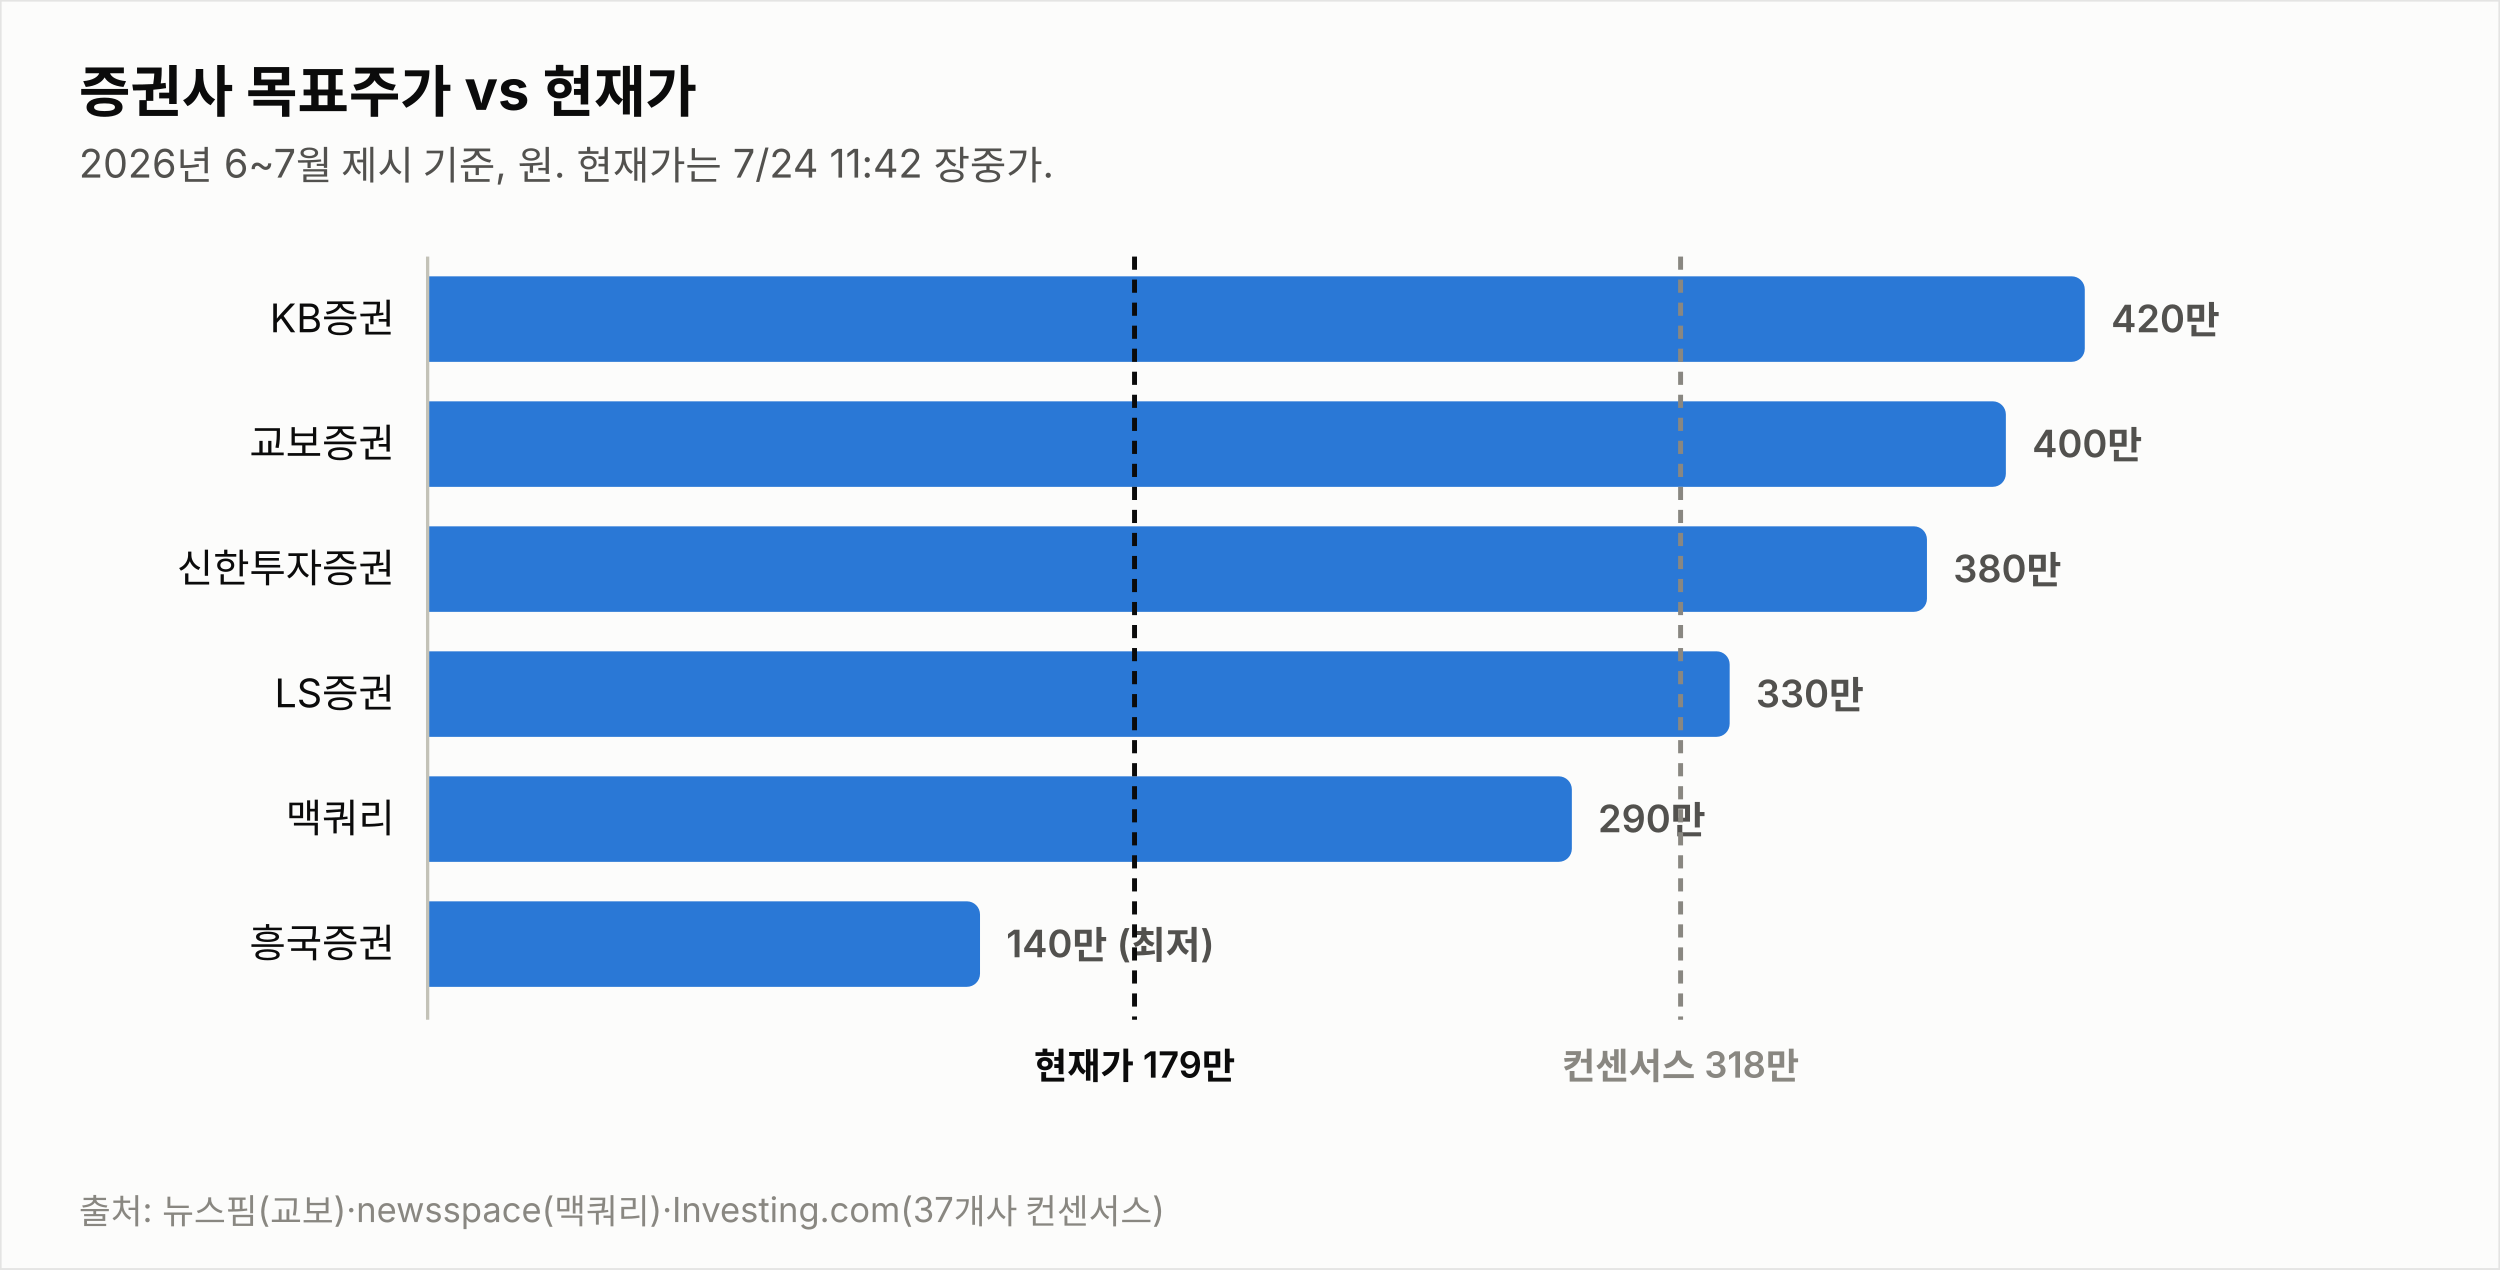
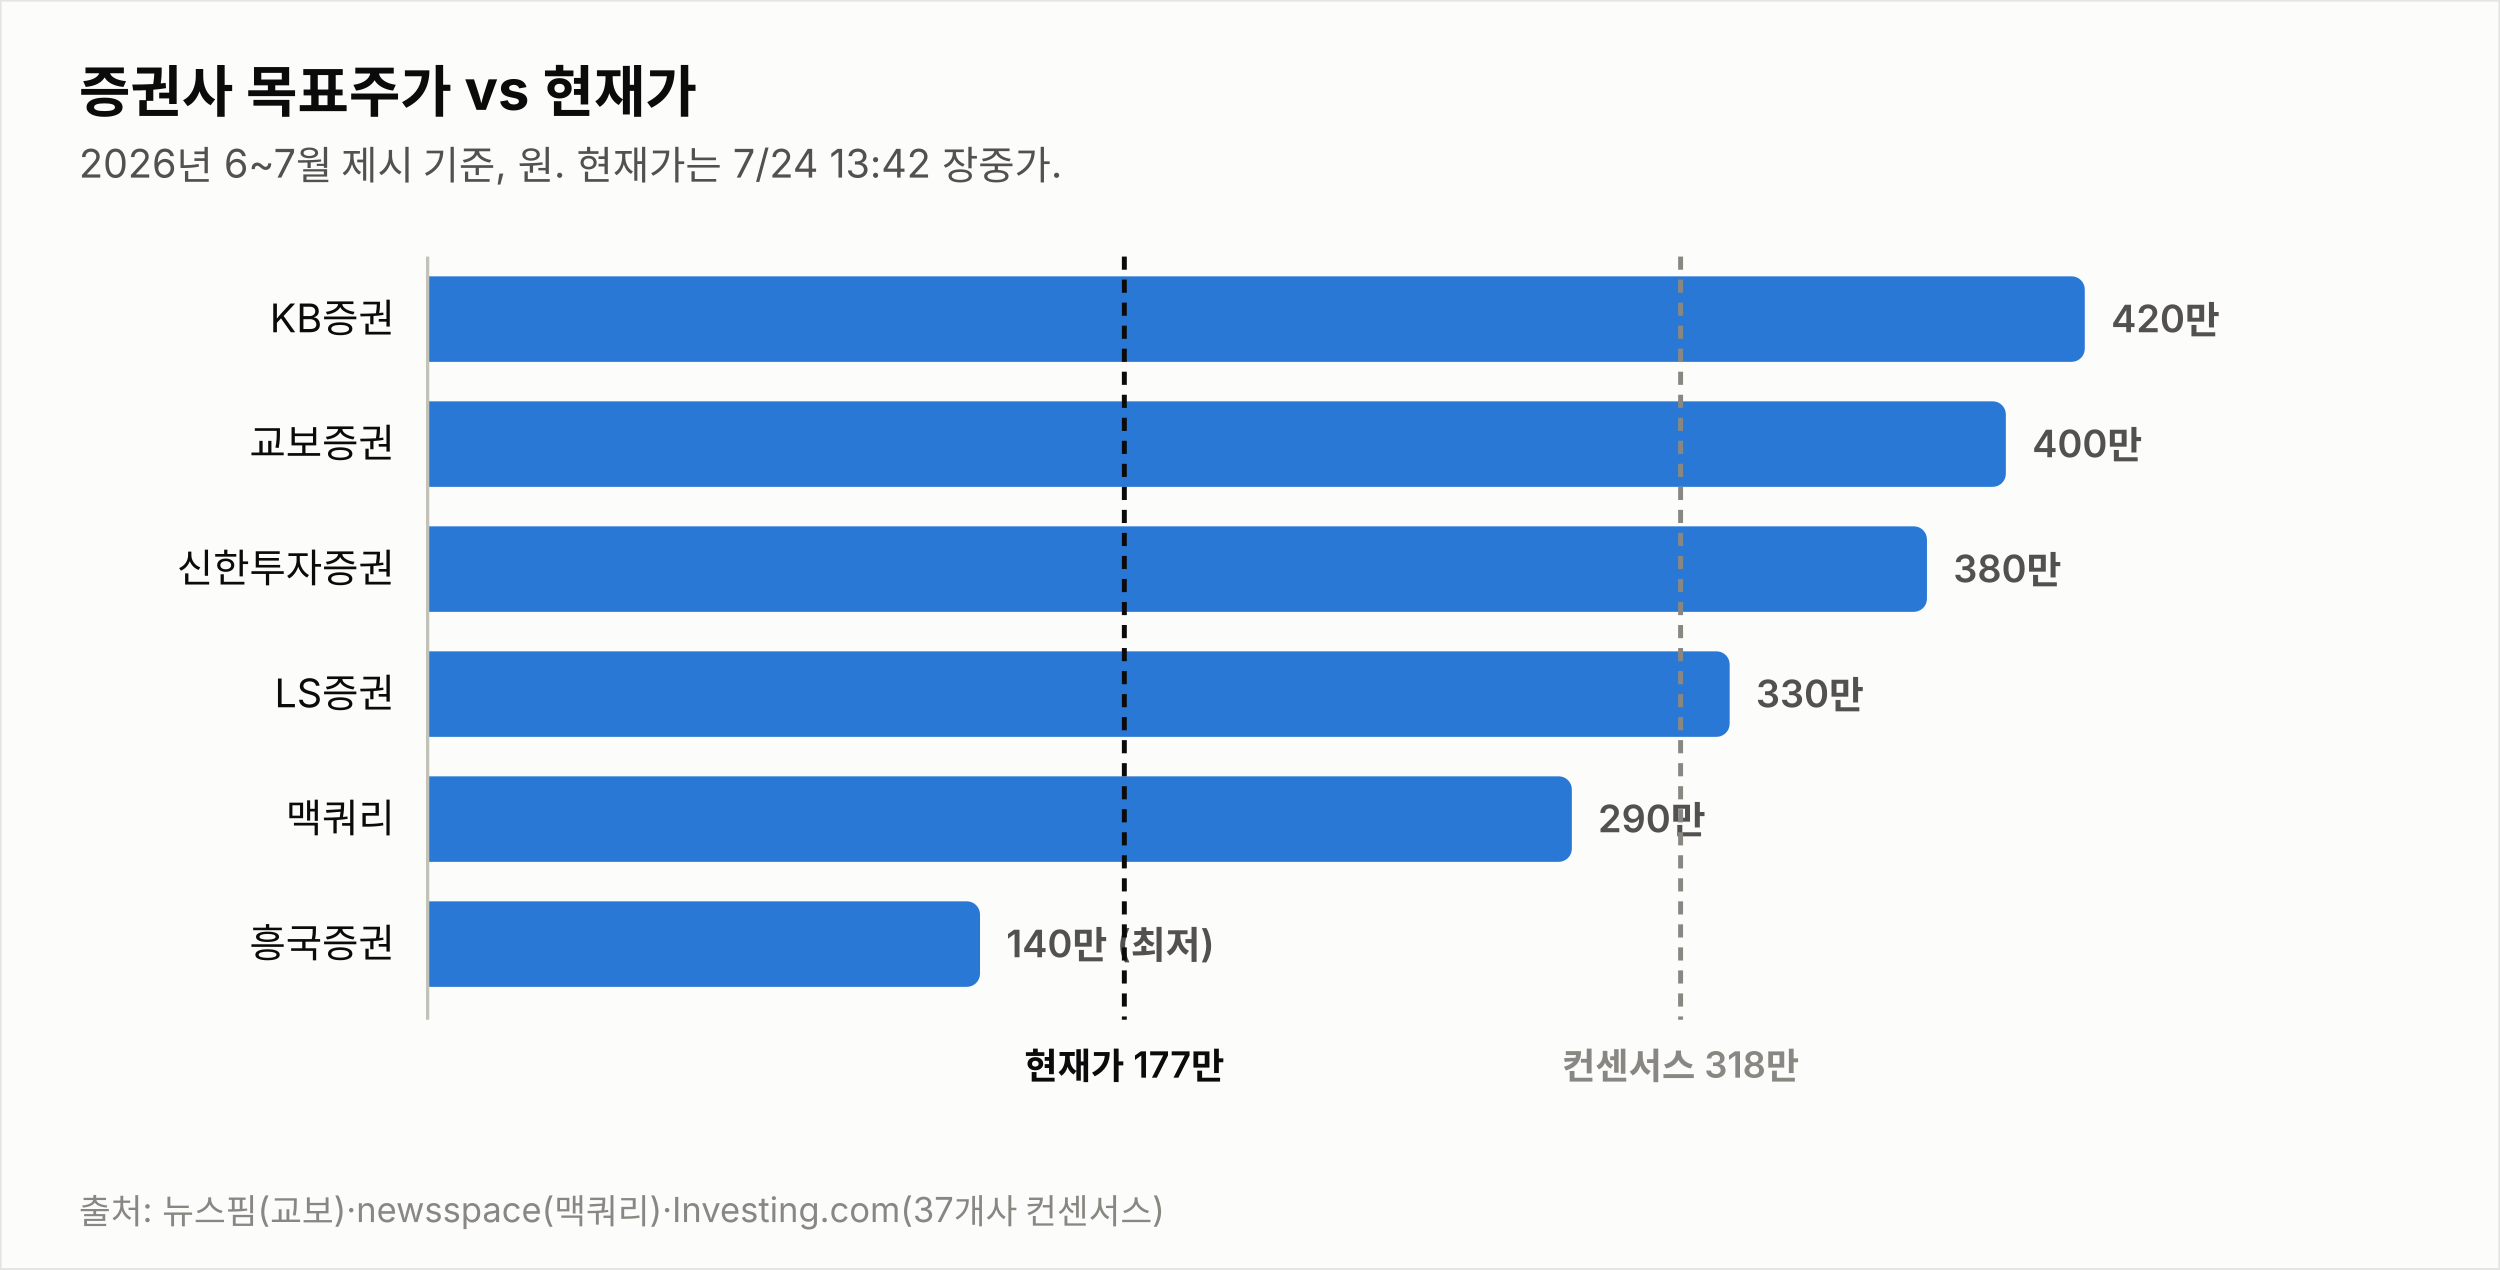
<svg xmlns="http://www.w3.org/2000/svg" width="760" height="386" viewBox="0 0 760 386" font-family="system-ui,-apple-system,&quot;Segoe UI&quot;,&quot;Malgun Gothic&quot;,&quot;Apple SD Gothic Neo&quot;,sans-serif">
  <rect width="760" height="386" fill="#fcfcfb" stroke="rgba(11,11,11,0.10)" />
  <text x="24" y="34" font-size="17" font-weight="700" fill="#0b0b0b">증권사 목표주가 vs 현재가</text>
-   <text x="24" y="54" font-size="12" fill="#52514e">2026년 6~7월 제시 기준, 원. 현재가는 7/24 11:42 장중가.</text>
+   <text x="24" y="54" font-size="12" fill="#52514e">2026년 6~7월 제시 기준, 원. 현재가는 7/24 13:42 장중가.</text>
  <text x="120" y="101.0" font-size="12" fill="#0b0b0b" text-anchor="end">KB증권</text>
  <path d="M130,84 h499.774 a4,4 0 0 1 4,4 v18 a4,4 0 0 1 -4,4 h-499.774 z" fill="#2a78d6" opacity="1.0" />
  <text x="641.8" y="101.0" font-size="11.5" font-weight="600" fill="#52514e" style="font-variant-numeric:tabular-nums">420만</text>
  <text x="120" y="139.0" font-size="12" fill="#0b0b0b" text-anchor="end">교보증권</text>
  <path d="M130,122 h475.784 a4,4 0 0 1 4,4 v18 a4,4 0 0 1 -4,4 h-475.784 z" fill="#2a78d6" opacity="1.0" />
  <text x="617.8" y="139.0" font-size="11.5" font-weight="600" fill="#52514e" style="font-variant-numeric:tabular-nums">400만</text>
  <text x="120" y="177.0" font-size="12" fill="#0b0b0b" text-anchor="end">신한투자증권</text>
  <path d="M130,160 h451.795 a4,4 0 0 1 4,4 v18 a4,4 0 0 1 -4,4 h-451.795 z" fill="#2a78d6" opacity="1.0" />
  <text x="593.8" y="177.0" font-size="11.5" font-weight="600" fill="#52514e" style="font-variant-numeric:tabular-nums">380만</text>
  <text x="120" y="215.0" font-size="12" fill="#0b0b0b" text-anchor="end">LS증권</text>
  <path d="M130,198 h391.822 a4,4 0 0 1 4,4 v18 a4,4 0 0 1 -4,4 h-391.822 z" fill="#2a78d6" opacity="1.0" />
  <text x="533.8" y="215.0" font-size="11.5" font-weight="600" fill="#52514e" style="font-variant-numeric:tabular-nums">330만</text>
  <text x="120" y="253.0" font-size="12" fill="#0b0b0b" text-anchor="end">맥쿼리</text>
  <path d="M130,236 h343.844 a4,4 0 0 1 4,4 v18 a4,4 0 0 1 -4,4 h-343.844 z" fill="#2a78d6" opacity="1.0" />
  <text x="485.8" y="253.0" font-size="11.5" font-weight="600" fill="#52514e" style="font-variant-numeric:tabular-nums">290만</text>
  <text x="120" y="291.0" font-size="12" fill="#0b0b0b" text-anchor="end">흥국증권</text>
  <path d="M130,274 h163.925 a4,4 0 0 1 4,4 v18 a4,4 0 0 1 -4,4 h-163.925 z" fill="#2a78d6" opacity="1.0" />
  <text x="305.9" y="291.0" font-size="11.5" font-weight="600" fill="#52514e" style="font-variant-numeric:tabular-nums">140만 (최저)</text>
  <line x1="130" y1="78" x2="130" y2="310" stroke="#c3c2b7" stroke-width="1" />
-   <line x1="344.9" y1="78" x2="344.9" y2="310" stroke="#0b0b0b" stroke-width="1.5" stroke-dasharray="4 3" />
-   <text x="344.9" y="328" font-size="11" font-weight="600" fill="#0b0b0b" text-anchor="middle">현재가 179만</text>
+   <line x1="341.8" y1="78" x2="341.8" y2="310" stroke="#0b0b0b" stroke-width="1.5" stroke-dasharray="4 3" />
+   <text x="341.8" y="328" font-size="11" font-weight="600" fill="#0b0b0b" text-anchor="middle">현재가 177만</text>
  <line x1="510.9" y1="78" x2="510.9" y2="310" stroke="#898781" stroke-width="1.5" stroke-dasharray="4 3" />
  <text x="510.9" y="328" font-size="11" font-weight="600" fill="#898781" text-anchor="middle">컨센서스 318만</text>
  <text x="24" y="372" font-size="10.5" fill="#898781">출처: 뉴스핌(교보)·newsspace(맥쿼리)·Investing.com(37개사 컨센서스)</text>
</svg>
